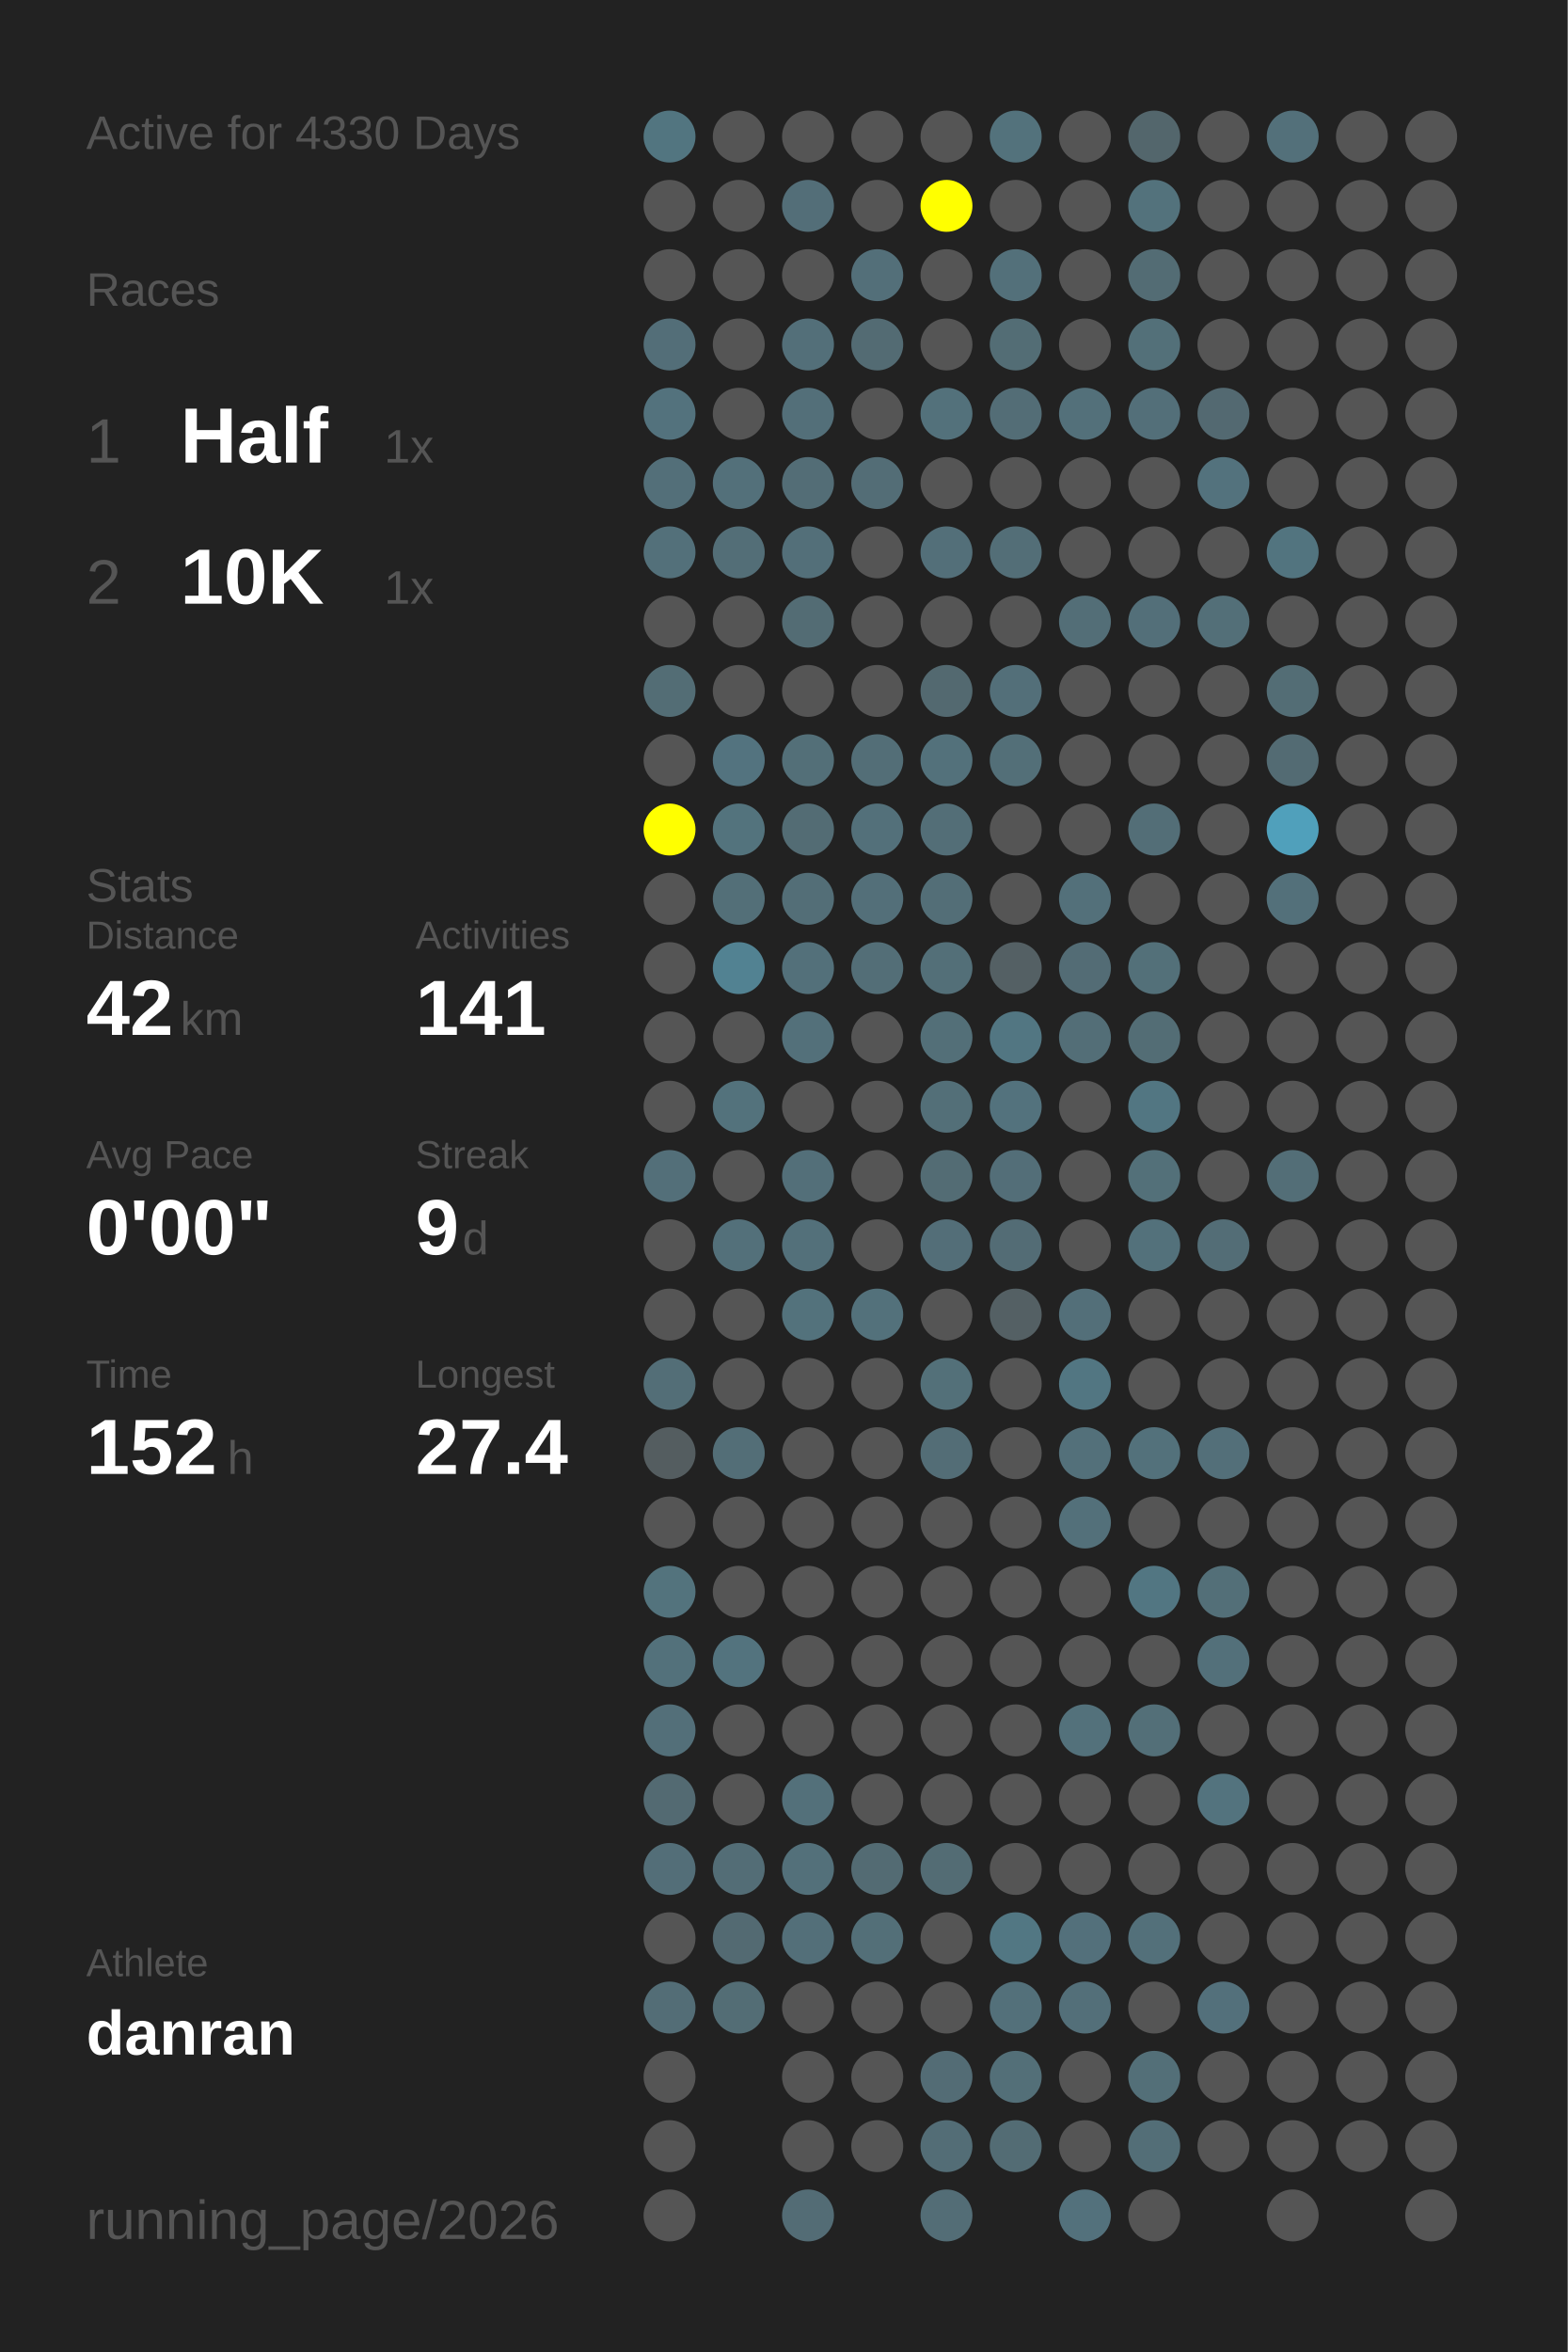
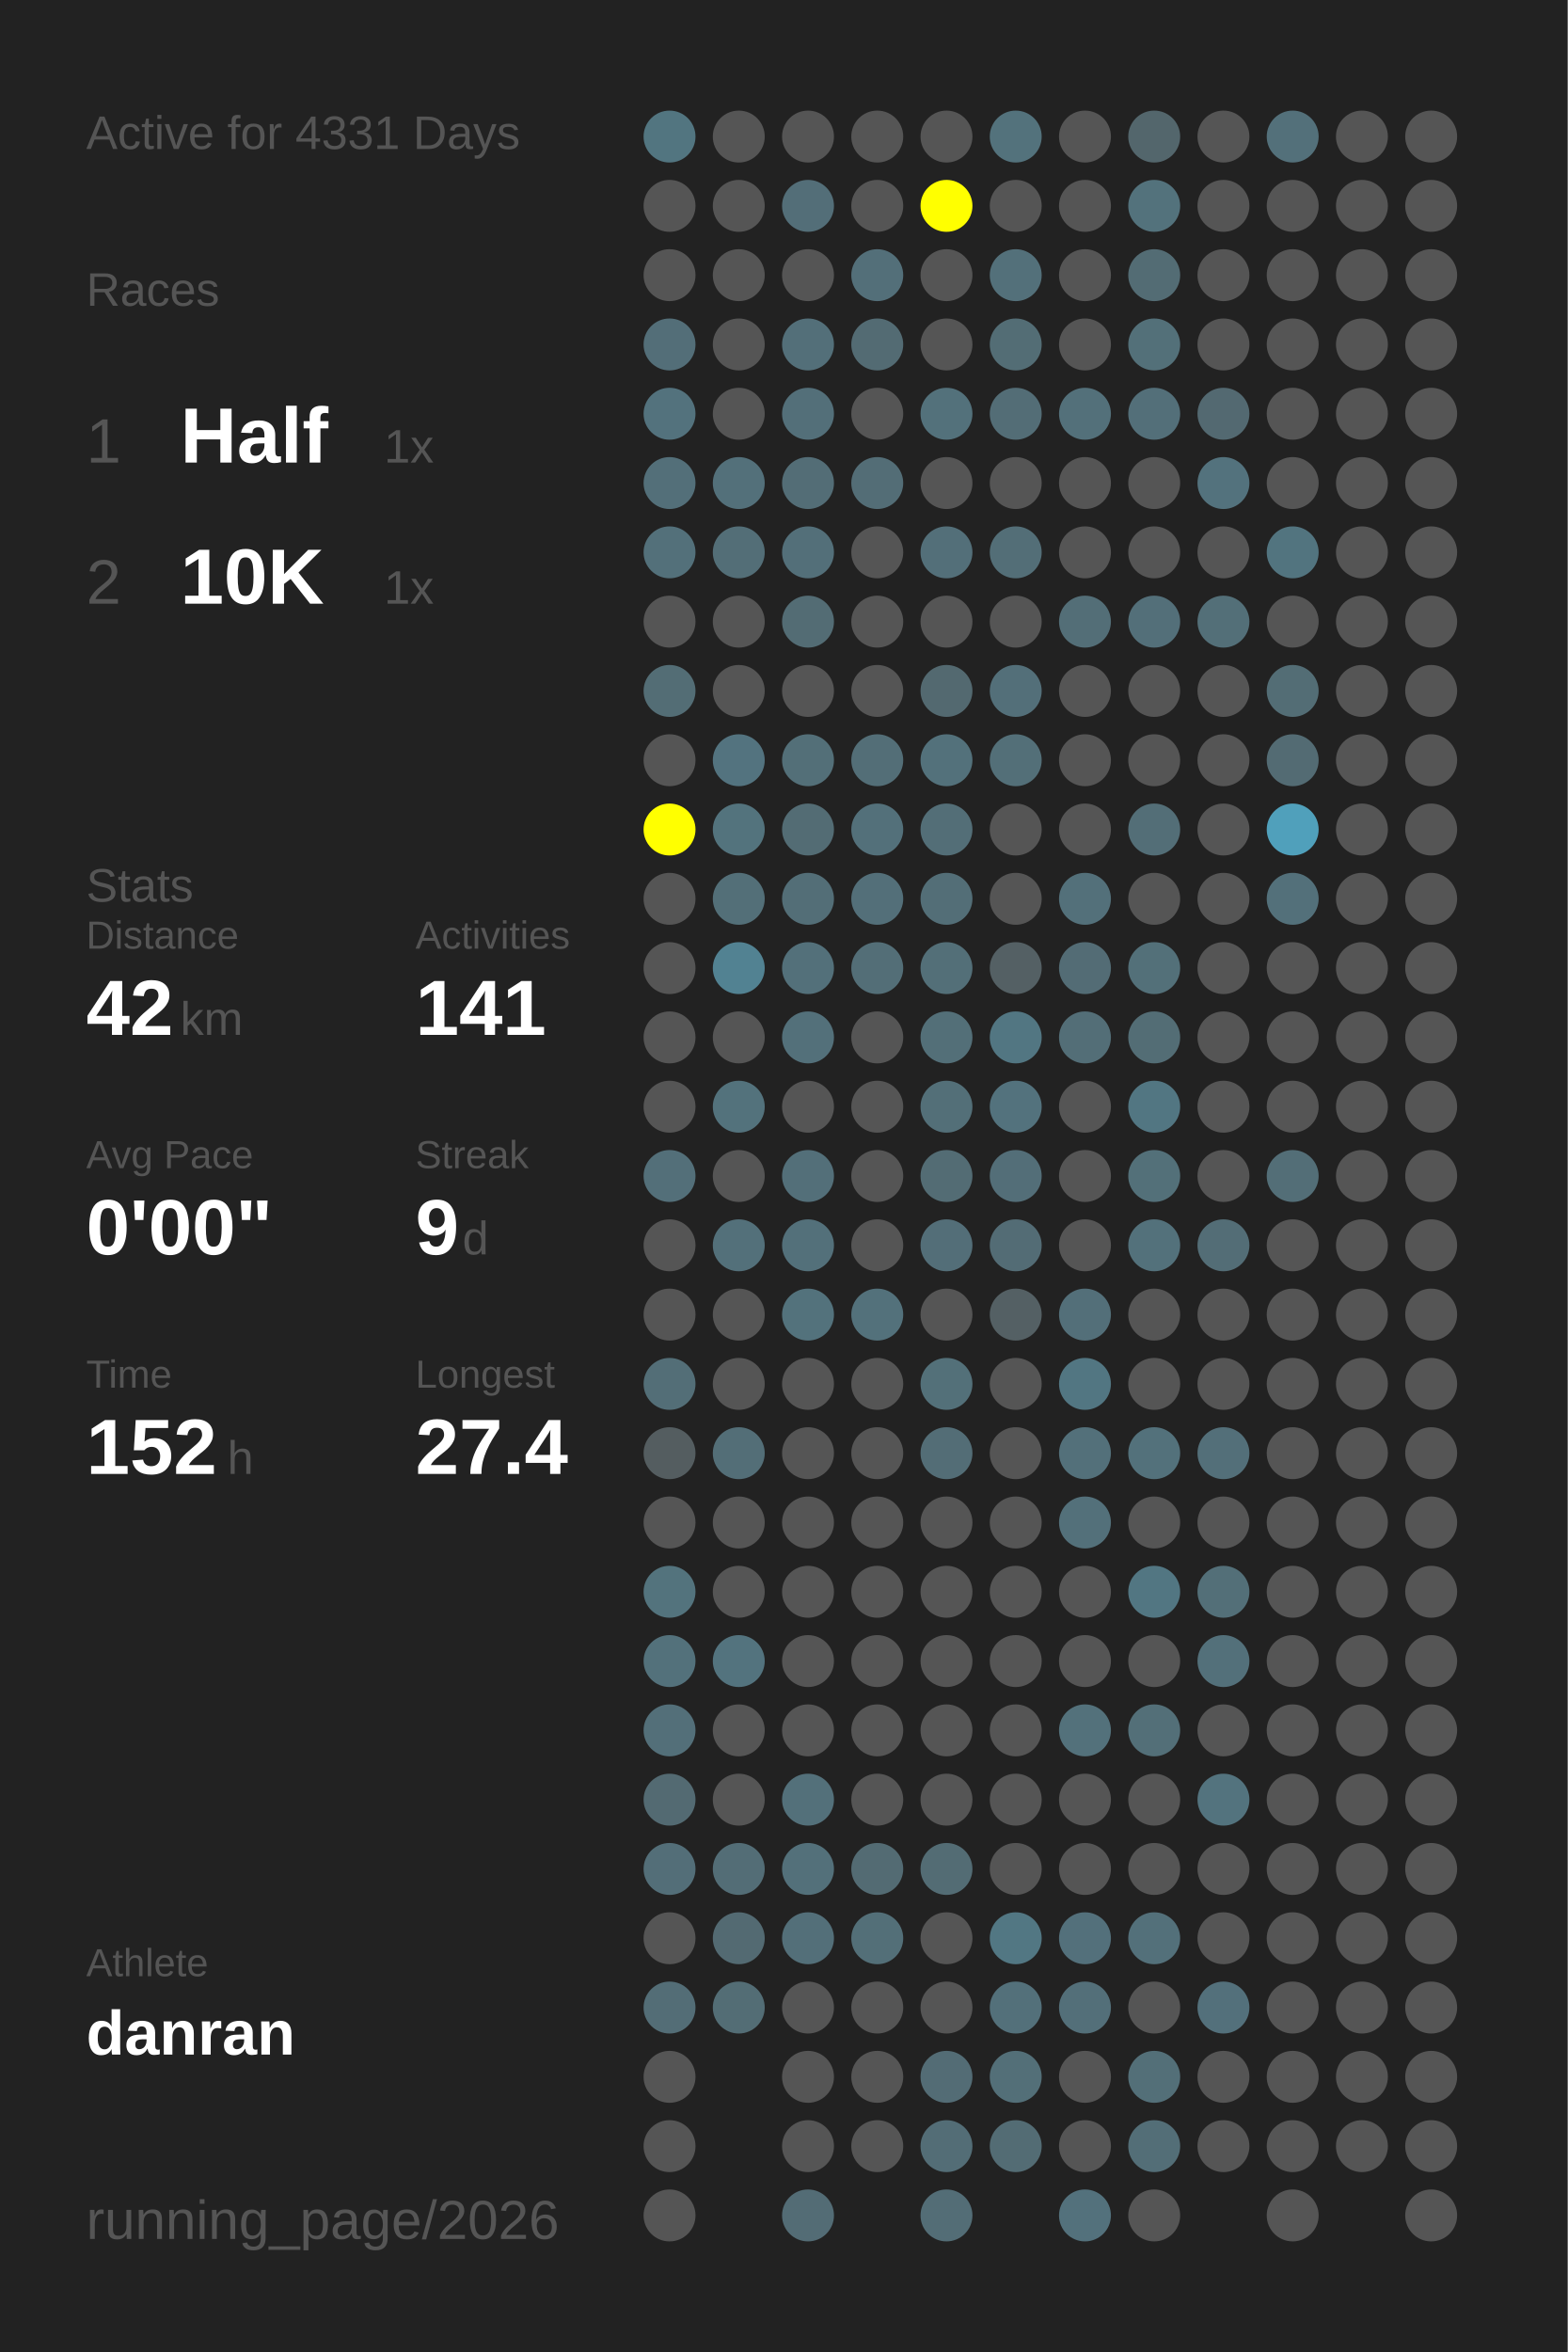
<svg xmlns="http://www.w3.org/2000/svg" baseProfile="full" height="300mm" version="1.1" viewBox="0,0,200,300" width="200mm">
  <defs />
  <rect fill="#222222" height="300" width="200" x="0" y="0" />
-   <text fill="#555555" style="font-size:6px; font-family:Arial;" x="11" y="19">Active for 4330 Days</text>
+   <text fill="#555555" style="font-size:6px; font-family:Arial;" x="11" y="19">Active for 4331 Days</text>
  <text fill="#555555" style="font-size:6px; font-family:Arial;" x="11" y="39">Races</text>
  <text fill="#555555" style="font-size:8px; font-family:Arial;" x="11" y="59">1</text>
  <text fill="#FFFFFF" style="font-size:10px; font-family:Arial; font-weight:bold;" x="23" y="59">Half</text>
  <text fill="#555555" style="font-size:6px; font-family:Arial;" x="49" y="59">1x</text>
  <text fill="#555555" style="font-size:8px; font-family:Arial;" x="11" y="77">2</text>
  <text fill="#FFFFFF" style="font-size:10px; font-family:Arial; font-weight:bold;" x="23" y="77">10K</text>
  <text fill="#555555" style="font-size:6px; font-family:Arial;" x="49" y="77">1x</text>
  <text fill="#555555" style="font-size:6px; font-family:Arial;" x="11" y="115">Stats</text>
  <text fill="#555555" style="font-size:5px; font-family:Arial;" x="11" y="121">Distance</text>
  <text fill="#FFFFFF" style="font-size:10px; font-family:Arial; font-weight:bold;" x="11" y="132">42</text>
  <text fill="#555555" style="font-size:6px; font-family:Arial;" x="23" y="132">km</text>
  <text fill="#555555" style="font-size:5px; font-family:Arial;" x="53" y="121">Activities</text>
  <text fill="#FFFFFF" style="font-size:10px; font-family:Arial; font-weight:bold;" x="53" y="132">141</text>
  <text fill="#555555" style="font-size:5px; font-family:Arial;" x="11" y="149">Avg Pace</text>
  <text fill="#FFFFFF" style="font-size:10px; font-family:Arial; font-weight:bold;" x="11" y="160">0'00"</text>
  <text fill="#555555" style="font-size:5px; font-family:Arial;" x="53" y="149">Streak</text>
  <text fill="#FFFFFF" style="font-size:10px; font-family:Arial; font-weight:bold;" x="53" y="160">9</text>
  <text fill="#555555" style="font-size:6px; font-family:Arial;" x="59" y="160">d</text>
  <text fill="#555555" style="font-size:5px; font-family:Arial;" x="11" y="177">Time</text>
  <text fill="#FFFFFF" style="font-size:10px; font-family:Arial; font-weight:bold;" x="11" y="188">152</text>
  <text fill="#555555" style="font-size:6px; font-family:Arial;" x="29" y="188">h</text>
  <text fill="#555555" style="font-size:5px; font-family:Arial;" x="53" y="177">Longest</text>
  <text fill="#FFFFFF" style="font-size:10px; font-family:Arial; font-weight:bold;" x="53" y="188">27.4</text>
  <text fill="#555555" style="font-size:5px; font-family:Arial;" x="11" y="252.065">Athlete</text>
  <text fill="#FFFFFF" style="font-size:8px; font-family:Arial; font-weight:bold;" x="11" y="262.065">danran</text>
  <text fill="#555555" style="font-size:7px; font-family:Arial;" x="11" y="285.581">running_page/2026</text>
  <circle cx="85.417" cy="17.419" fill="#527580" r="3.312" />
  <circle cx="85.417" cy="26.258" fill="#555555" r="3.312" />
  <circle cx="85.417" cy="35.097" fill="#555555" r="3.312" />
  <circle cx="85.417" cy="43.935" fill="#536e78" r="3.312" />
  <circle cx="85.417" cy="52.774" fill="#53727d" r="3.312" />
  <circle cx="85.417" cy="61.613" fill="#536f79" r="3.312" />
  <circle cx="85.417" cy="70.452" fill="#53707a" r="3.312" />
  <circle cx="85.417" cy="79.29" fill="#555555" r="3.312" />
  <circle cx="85.417" cy="88.129" fill="#536d75" r="3.312" />
  <circle cx="85.417" cy="96.968" fill="#555555" r="3.312" />
  <circle cx="85.417" cy="105.806" fill="#FFFF00" r="3.312" />
  <circle cx="85.417" cy="114.645" fill="#555555" r="3.312" />
  <circle cx="85.417" cy="123.484" fill="#555555" r="3.312" />
  <circle cx="85.417" cy="132.323" fill="#555555" r="3.312" />
  <circle cx="85.417" cy="141.161" fill="#555555" r="3.312" />
  <circle cx="85.417" cy="150" fill="#536f79" r="3.312" />
  <circle cx="85.417" cy="158.839" fill="#555555" r="3.312" />
  <circle cx="85.417" cy="167.677" fill="#555555" r="3.312" />
  <circle cx="85.417" cy="176.516" fill="#536e77" r="3.312" />
  <circle cx="85.417" cy="185.355" fill="#545d60" r="3.312" />
  <circle cx="85.417" cy="194.194" fill="#555555" r="3.312" />
  <circle cx="85.417" cy="203.032" fill="#53737d" r="3.312" />
  <circle cx="85.417" cy="211.871" fill="#53717b" r="3.312" />
  <circle cx="85.417" cy="220.71" fill="#536f79" r="3.312" />
  <circle cx="85.417" cy="229.548" fill="#536a72" r="3.312" />
  <circle cx="85.417" cy="238.387" fill="#536e78" r="3.312" />
  <circle cx="85.417" cy="247.226" fill="#555555" r="3.312" />
  <circle cx="85.417" cy="256.065" fill="#536d76" r="3.312" />
  <circle cx="85.417" cy="264.903" fill="#555555" r="3.312" />
  <circle cx="85.417" cy="273.742" fill="#555555" r="3.312" />
  <circle cx="85.417" cy="282.581" fill="#555555" r="3.312" />
  <circle cx="94.25" cy="17.419" fill="#555555" r="3.312" />
  <circle cx="94.25" cy="26.258" fill="#555555" r="3.312" />
  <circle cx="94.25" cy="35.097" fill="#555555" r="3.312" />
  <circle cx="94.25" cy="43.935" fill="#555555" r="3.312" />
  <circle cx="94.25" cy="52.774" fill="#555555" r="3.312" />
  <circle cx="94.25" cy="61.613" fill="#53707a" r="3.312" />
  <circle cx="94.25" cy="70.452" fill="#536e77" r="3.312" />
  <circle cx="94.25" cy="79.29" fill="#555555" r="3.312" />
  <circle cx="94.25" cy="88.129" fill="#555555" r="3.312" />
  <circle cx="94.25" cy="96.968" fill="#53737f" r="3.312" />
  <circle cx="94.25" cy="105.806" fill="#53737d" r="3.312" />
  <circle cx="94.25" cy="114.645" fill="#536f78" r="3.312" />
  <circle cx="94.25" cy="123.484" fill="#528292" r="3.312" />
  <circle cx="94.25" cy="132.323" fill="#555555" r="3.312" />
  <circle cx="94.25" cy="141.161" fill="#53727c" r="3.312" />
  <circle cx="94.25" cy="150" fill="#555555" r="3.312" />
  <circle cx="94.25" cy="158.839" fill="#53707a" r="3.312" />
  <circle cx="94.25" cy="167.677" fill="#555555" r="3.312" />
  <circle cx="94.25" cy="176.516" fill="#555555" r="3.312" />
  <circle cx="94.25" cy="185.355" fill="#536e77" r="3.312" />
  <circle cx="94.25" cy="194.194" fill="#555555" r="3.312" />
  <circle cx="94.25" cy="203.032" fill="#555555" r="3.312" />
  <circle cx="94.25" cy="211.871" fill="#53737e" r="3.312" />
  <circle cx="94.25" cy="220.71" fill="#555555" r="3.312" />
  <circle cx="94.25" cy="229.548" fill="#555555" r="3.312" />
  <circle cx="94.25" cy="238.387" fill="#536d76" r="3.312" />
  <circle cx="94.25" cy="247.226" fill="#536a72" r="3.312" />
  <circle cx="94.25" cy="256.065" fill="#536d75" r="3.312" />
  <circle cx="103.083" cy="17.419" fill="#555555" r="3.312" />
  <circle cx="103.083" cy="26.258" fill="#536e78" r="3.312" />
  <circle cx="103.083" cy="35.097" fill="#555555" r="3.312" />
  <circle cx="103.083" cy="43.935" fill="#536f79" r="3.312" />
  <circle cx="103.083" cy="52.774" fill="#536f79" r="3.312" />
  <circle cx="103.083" cy="61.613" fill="#536d76" r="3.312" />
  <circle cx="103.083" cy="70.452" fill="#536f79" r="3.312" />
  <circle cx="103.083" cy="79.29" fill="#536c74" r="3.312" />
  <circle cx="103.083" cy="88.129" fill="#555555" r="3.312" />
  <circle cx="103.083" cy="96.968" fill="#536f78" r="3.312" />
  <circle cx="103.083" cy="105.806" fill="#536c74" r="3.312" />
  <circle cx="103.083" cy="114.645" fill="#536e77" r="3.312" />
  <circle cx="103.083" cy="123.484" fill="#53707a" r="3.312" />
  <circle cx="103.083" cy="132.323" fill="#53707a" r="3.312" />
  <circle cx="103.083" cy="141.161" fill="#555555" r="3.312" />
  <circle cx="103.083" cy="150" fill="#536f79" r="3.312" />
  <circle cx="103.083" cy="158.839" fill="#53707a" r="3.312" />
  <circle cx="103.083" cy="167.677" fill="#53727c" r="3.312" />
  <circle cx="103.083" cy="176.516" fill="#555555" r="3.312" />
  <circle cx="103.083" cy="185.355" fill="#555555" r="3.312" />
  <circle cx="103.083" cy="194.194" fill="#555555" r="3.312" />
  <circle cx="103.083" cy="203.032" fill="#555555" r="3.312" />
  <circle cx="103.083" cy="211.871" fill="#555555" r="3.312" />
  <circle cx="103.083" cy="220.71" fill="#555555" r="3.312" />
  <circle cx="103.083" cy="229.548" fill="#53707a" r="3.312" />
  <circle cx="103.083" cy="238.387" fill="#53707a" r="3.312" />
  <circle cx="103.083" cy="247.226" fill="#536f79" r="3.312" />
  <circle cx="103.083" cy="256.065" fill="#555555" r="3.312" />
  <circle cx="103.083" cy="264.903" fill="#555555" r="3.312" />
  <circle cx="103.083" cy="273.742" fill="#555555" r="3.312" />
  <circle cx="103.083" cy="282.581" fill="#536c75" r="3.312" />
  <circle cx="111.917" cy="17.419" fill="#555555" r="3.312" />
  <circle cx="111.917" cy="26.258" fill="#555555" r="3.312" />
  <circle cx="111.917" cy="35.097" fill="#536f79" r="3.312" />
  <circle cx="111.917" cy="43.935" fill="#536b73" r="3.312" />
  <circle cx="111.917" cy="52.774" fill="#555555" r="3.312" />
  <circle cx="111.917" cy="61.613" fill="#536d76" r="3.312" />
  <circle cx="111.917" cy="70.452" fill="#555555" r="3.312" />
  <circle cx="111.917" cy="79.29" fill="#555555" r="3.312" />
  <circle cx="111.917" cy="88.129" fill="#555555" r="3.312" />
  <circle cx="111.917" cy="96.968" fill="#536e77" r="3.312" />
  <circle cx="111.917" cy="105.806" fill="#53707a" r="3.312" />
  <circle cx="111.917" cy="114.645" fill="#536f79" r="3.312" />
  <circle cx="111.917" cy="123.484" fill="#536e77" r="3.312" />
  <circle cx="111.917" cy="132.323" fill="#555555" r="3.312" />
  <circle cx="111.917" cy="141.161" fill="#555555" r="3.312" />
  <circle cx="111.917" cy="150" fill="#555555" r="3.312" />
  <circle cx="111.917" cy="158.839" fill="#555555" r="3.312" />
  <circle cx="111.917" cy="167.677" fill="#53717b" r="3.312" />
  <circle cx="111.917" cy="176.516" fill="#555555" r="3.312" />
  <circle cx="111.917" cy="185.355" fill="#555555" r="3.312" />
  <circle cx="111.917" cy="194.194" fill="#555555" r="3.312" />
  <circle cx="111.917" cy="203.032" fill="#555555" r="3.312" />
  <circle cx="111.917" cy="211.871" fill="#555555" r="3.312" />
  <circle cx="111.917" cy="220.71" fill="#555555" r="3.312" />
  <circle cx="111.917" cy="229.548" fill="#555555" r="3.312" />
  <circle cx="111.917" cy="238.387" fill="#536b73" r="3.312" />
  <circle cx="111.917" cy="247.226" fill="#536f78" r="3.312" />
  <circle cx="111.917" cy="256.065" fill="#555555" r="3.312" />
  <circle cx="111.917" cy="264.903" fill="#555555" r="3.312" />
  <circle cx="111.917" cy="273.742" fill="#555555" r="3.312" />
  <circle cx="120.75" cy="17.419" fill="#555555" r="3.312" />
  <circle cx="120.75" cy="26.258" fill="#FFFF00" r="3.312" />
  <circle cx="120.75" cy="35.097" fill="#555555" r="3.312" />
  <circle cx="120.75" cy="43.935" fill="#555555" r="3.312" />
  <circle cx="120.75" cy="52.774" fill="#53717b" r="3.312" />
  <circle cx="120.75" cy="61.613" fill="#555555" r="3.312" />
  <circle cx="120.75" cy="70.452" fill="#536f79" r="3.312" />
  <circle cx="120.75" cy="79.29" fill="#555555" r="3.312" />
  <circle cx="120.75" cy="88.129" fill="#536970" r="3.312" />
  <circle cx="120.75" cy="96.968" fill="#53717b" r="3.312" />
  <circle cx="120.75" cy="105.806" fill="#536e77" r="3.312" />
  <circle cx="120.75" cy="114.645" fill="#536e77" r="3.312" />
  <circle cx="120.75" cy="123.484" fill="#536f78" r="3.312" />
  <circle cx="120.75" cy="132.323" fill="#536f78" r="3.312" />
  <circle cx="120.75" cy="141.161" fill="#536f78" r="3.312" />
  <circle cx="120.75" cy="150" fill="#536c74" r="3.312" />
  <circle cx="120.75" cy="158.839" fill="#536e78" r="3.312" />
  <circle cx="120.75" cy="167.677" fill="#555555" r="3.312" />
  <circle cx="120.75" cy="176.516" fill="#537079" r="3.312" />
  <circle cx="120.75" cy="185.355" fill="#536d76" r="3.312" />
  <circle cx="120.75" cy="194.194" fill="#555555" r="3.312" />
  <circle cx="120.75" cy="203.032" fill="#555555" r="3.312" />
  <circle cx="120.75" cy="211.871" fill="#555555" r="3.312" />
  <circle cx="120.75" cy="220.71" fill="#555555" r="3.312" />
  <circle cx="120.75" cy="229.548" fill="#555555" r="3.312" />
  <circle cx="120.75" cy="238.387" fill="#536c74" r="3.312" />
  <circle cx="120.75" cy="247.226" fill="#555555" r="3.312" />
  <circle cx="120.75" cy="256.065" fill="#555555" r="3.312" />
  <circle cx="120.75" cy="264.903" fill="#536c75" r="3.312" />
  <circle cx="120.75" cy="273.742" fill="#536d76" r="3.312" />
  <circle cx="120.75" cy="282.581" fill="#536d76" r="3.312" />
  <circle cx="129.583" cy="17.419" fill="#53727c" r="3.312" />
  <circle cx="129.583" cy="26.258" fill="#555555" r="3.312" />
  <circle cx="129.583" cy="35.097" fill="#53707a" r="3.312" />
  <circle cx="129.583" cy="43.935" fill="#536d75" r="3.312" />
  <circle cx="129.583" cy="52.774" fill="#536d76" r="3.312" />
  <circle cx="129.583" cy="61.613" fill="#555555" r="3.312" />
  <circle cx="129.583" cy="70.452" fill="#536e77" r="3.312" />
  <circle cx="129.583" cy="79.29" fill="#555555" r="3.312" />
  <circle cx="129.583" cy="88.129" fill="#536f79" r="3.312" />
  <circle cx="129.583" cy="96.968" fill="#536f78" r="3.312" />
  <circle cx="129.583" cy="105.806" fill="#555555" r="3.312" />
  <circle cx="129.583" cy="114.645" fill="#555555" r="3.312" />
  <circle cx="129.583" cy="123.484" fill="#546064" r="3.312" />
  <circle cx="129.583" cy="132.323" fill="#527682" r="3.312" />
  <circle cx="129.583" cy="141.161" fill="#53727d" r="3.312" />
  <circle cx="129.583" cy="150" fill="#536e78" r="3.312" />
  <circle cx="129.583" cy="158.839" fill="#536c75" r="3.312" />
  <circle cx="129.583" cy="167.677" fill="#546064" r="3.312" />
  <circle cx="129.583" cy="176.516" fill="#555555" r="3.312" />
  <circle cx="129.583" cy="185.355" fill="#555555" r="3.312" />
  <circle cx="129.583" cy="194.194" fill="#555555" r="3.312" />
  <circle cx="129.583" cy="203.032" fill="#555555" r="3.312" />
  <circle cx="129.583" cy="211.871" fill="#555555" r="3.312" />
  <circle cx="129.583" cy="220.71" fill="#555555" r="3.312" />
  <circle cx="129.583" cy="229.548" fill="#555555" r="3.312" />
  <circle cx="129.583" cy="238.387" fill="#555555" r="3.312" />
  <circle cx="129.583" cy="247.226" fill="#527783" r="3.312" />
  <circle cx="129.583" cy="256.065" fill="#53707a" r="3.312" />
  <circle cx="129.583" cy="264.903" fill="#536f78" r="3.312" />
  <circle cx="129.583" cy="273.742" fill="#536c74" r="3.312" />
  <circle cx="138.417" cy="17.419" fill="#555555" r="3.312" />
  <circle cx="138.417" cy="26.258" fill="#555555" r="3.312" />
  <circle cx="138.417" cy="35.097" fill="#555555" r="3.312" />
  <circle cx="138.417" cy="43.935" fill="#555555" r="3.312" />
  <circle cx="138.417" cy="52.774" fill="#53707a" r="3.312" />
  <circle cx="138.417" cy="61.613" fill="#555555" r="3.312" />
  <circle cx="138.417" cy="70.452" fill="#555555" r="3.312" />
  <circle cx="138.417" cy="79.29" fill="#536e77" r="3.312" />
  <circle cx="138.417" cy="88.129" fill="#555555" r="3.312" />
  <circle cx="138.417" cy="96.968" fill="#555555" r="3.312" />
  <circle cx="138.417" cy="105.806" fill="#555555" r="3.312" />
  <circle cx="138.417" cy="114.645" fill="#53707a" r="3.312" />
  <circle cx="138.417" cy="123.484" fill="#536c75" r="3.312" />
  <circle cx="138.417" cy="132.323" fill="#536e77" r="3.312" />
  <circle cx="138.417" cy="141.161" fill="#555555" r="3.312" />
  <circle cx="138.417" cy="150" fill="#555555" r="3.312" />
  <circle cx="138.417" cy="158.839" fill="#555555" r="3.312" />
  <circle cx="138.417" cy="167.677" fill="#536f79" r="3.312" />
  <circle cx="138.417" cy="176.516" fill="#527682" r="3.312" />
  <circle cx="138.417" cy="185.355" fill="#53707a" r="3.312" />
  <circle cx="138.417" cy="194.194" fill="#53707a" r="3.312" />
  <circle cx="138.417" cy="203.032" fill="#555555" r="3.312" />
  <circle cx="138.417" cy="211.871" fill="#555555" r="3.312" />
  <circle cx="138.417" cy="220.71" fill="#53717b" r="3.312" />
  <circle cx="138.417" cy="229.548" fill="#555555" r="3.312" />
  <circle cx="138.417" cy="238.387" fill="#555555" r="3.312" />
  <circle cx="138.417" cy="247.226" fill="#53707b" r="3.312" />
  <circle cx="138.417" cy="256.065" fill="#536f79" r="3.312" />
  <circle cx="138.417" cy="264.903" fill="#555555" r="3.312" />
  <circle cx="138.417" cy="273.742" fill="#555555" r="3.312" />
  <circle cx="138.417" cy="282.581" fill="#53717c" r="3.312" />
  <circle cx="147.25" cy="17.419" fill="#53666c" r="3.312" />
  <circle cx="147.25" cy="26.258" fill="#53727c" r="3.312" />
  <circle cx="147.25" cy="35.097" fill="#536c74" r="3.312" />
  <circle cx="147.25" cy="43.935" fill="#537079" r="3.312" />
  <circle cx="147.25" cy="52.774" fill="#536f79" r="3.312" />
  <circle cx="147.25" cy="61.613" fill="#555555" r="3.312" />
  <circle cx="147.25" cy="70.452" fill="#555555" r="3.312" />
  <circle cx="147.25" cy="79.29" fill="#536f79" r="3.312" />
  <circle cx="147.25" cy="88.129" fill="#555555" r="3.312" />
  <circle cx="147.25" cy="96.968" fill="#555555" r="3.312" />
  <circle cx="147.25" cy="105.806" fill="#536e77" r="3.312" />
  <circle cx="147.25" cy="114.645" fill="#555555" r="3.312" />
  <circle cx="147.25" cy="123.484" fill="#537079" r="3.312" />
  <circle cx="147.25" cy="132.323" fill="#536d75" r="3.312" />
  <circle cx="147.25" cy="141.161" fill="#527682" r="3.312" />
  <circle cx="147.25" cy="150" fill="#537079" r="3.312" />
  <circle cx="147.25" cy="158.839" fill="#53717b" r="3.312" />
  <circle cx="147.25" cy="167.677" fill="#555555" r="3.312" />
  <circle cx="147.25" cy="176.516" fill="#555555" r="3.312" />
  <circle cx="147.25" cy="185.355" fill="#53717b" r="3.312" />
  <circle cx="147.25" cy="194.194" fill="#555555" r="3.312" />
  <circle cx="147.25" cy="203.032" fill="#527682" r="3.312" />
  <circle cx="147.25" cy="211.871" fill="#555555" r="3.312" />
  <circle cx="147.25" cy="220.71" fill="#536f78" r="3.312" />
  <circle cx="147.25" cy="229.548" fill="#555555" r="3.312" />
  <circle cx="147.25" cy="238.387" fill="#555555" r="3.312" />
  <circle cx="147.25" cy="247.226" fill="#53707a" r="3.312" />
  <circle cx="147.25" cy="256.065" fill="#555555" r="3.312" />
  <circle cx="147.25" cy="264.903" fill="#536f78" r="3.312" />
  <circle cx="147.25" cy="273.742" fill="#536e77" r="3.312" />
  <circle cx="147.25" cy="282.581" fill="#555555" r="3.312" />
  <circle cx="156.083" cy="17.419" fill="#555555" r="3.312" />
  <circle cx="156.083" cy="26.258" fill="#555555" r="3.312" />
  <circle cx="156.083" cy="35.097" fill="#555555" r="3.312" />
  <circle cx="156.083" cy="43.935" fill="#555555" r="3.312" />
  <circle cx="156.083" cy="52.774" fill="#536971" r="3.312" />
  <circle cx="156.083" cy="61.613" fill="#53727d" r="3.312" />
  <circle cx="156.083" cy="70.452" fill="#555555" r="3.312" />
  <circle cx="156.083" cy="79.29" fill="#536f78" r="3.312" />
  <circle cx="156.083" cy="88.129" fill="#555555" r="3.312" />
  <circle cx="156.083" cy="96.968" fill="#555555" r="3.312" />
  <circle cx="156.083" cy="105.806" fill="#555555" r="3.312" />
  <circle cx="156.083" cy="114.645" fill="#555555" r="3.312" />
  <circle cx="156.083" cy="123.484" fill="#555555" r="3.312" />
  <circle cx="156.083" cy="132.323" fill="#555555" r="3.312" />
  <circle cx="156.083" cy="141.161" fill="#555555" r="3.312" />
  <circle cx="156.083" cy="150" fill="#555555" r="3.312" />
  <circle cx="156.083" cy="158.839" fill="#536d76" r="3.312" />
  <circle cx="156.083" cy="167.677" fill="#555555" r="3.312" />
  <circle cx="156.083" cy="176.516" fill="#555555" r="3.312" />
  <circle cx="156.083" cy="185.355" fill="#536f79" r="3.312" />
  <circle cx="156.083" cy="194.194" fill="#555555" r="3.312" />
  <circle cx="156.083" cy="203.032" fill="#536f78" r="3.312" />
  <circle cx="156.083" cy="211.871" fill="#53707a" r="3.312" />
  <circle cx="156.083" cy="220.71" fill="#555555" r="3.312" />
  <circle cx="156.083" cy="229.548" fill="#53737e" r="3.312" />
  <circle cx="156.083" cy="238.387" fill="#555555" r="3.312" />
  <circle cx="156.083" cy="247.226" fill="#555555" r="3.312" />
  <circle cx="156.083" cy="256.065" fill="#53707b" r="3.312" />
  <circle cx="156.083" cy="264.903" fill="#555555" r="3.312" />
  <circle cx="156.083" cy="273.742" fill="#555555" r="3.312" />
  <circle cx="164.917" cy="17.419" fill="#53707a" r="3.312" />
  <circle cx="164.917" cy="26.258" fill="#555555" r="3.312" />
  <circle cx="164.917" cy="35.097" fill="#555555" r="3.312" />
  <circle cx="164.917" cy="43.935" fill="#555555" r="3.312" />
  <circle cx="164.917" cy="52.774" fill="#555555" r="3.312" />
  <circle cx="164.917" cy="61.613" fill="#555555" r="3.312" />
  <circle cx="164.917" cy="70.452" fill="#52747f" r="3.312" />
  <circle cx="164.917" cy="79.29" fill="#555555" r="3.312" />
  <circle cx="164.917" cy="88.129" fill="#536d75" r="3.312" />
  <circle cx="164.917" cy="96.968" fill="#536b73" r="3.312" />
  <circle cx="164.917" cy="105.806" fill="#50a0bb" r="3.312" />
  <circle cx="164.917" cy="114.645" fill="#53707a" r="3.312" />
  <circle cx="164.917" cy="123.484" fill="#555555" r="3.312" />
  <circle cx="164.917" cy="132.323" fill="#555555" r="3.312" />
  <circle cx="164.917" cy="141.161" fill="#555555" r="3.312" />
  <circle cx="164.917" cy="150" fill="#536e77" r="3.312" />
  <circle cx="164.917" cy="158.839" fill="#555555" r="3.312" />
  <circle cx="164.917" cy="167.677" fill="#555555" r="3.312" />
  <circle cx="164.917" cy="176.516" fill="#555555" r="3.312" />
  <circle cx="164.917" cy="185.355" fill="#555555" r="3.312" />
  <circle cx="164.917" cy="194.194" fill="#555555" r="3.312" />
  <circle cx="164.917" cy="203.032" fill="#555555" r="3.312" />
  <circle cx="164.917" cy="211.871" fill="#555555" r="3.312" />
  <circle cx="164.917" cy="220.71" fill="#555555" r="3.312" />
  <circle cx="164.917" cy="229.548" fill="#555555" r="3.312" />
  <circle cx="164.917" cy="238.387" fill="#555555" r="3.312" />
  <circle cx="164.917" cy="247.226" fill="#555555" r="3.312" />
  <circle cx="164.917" cy="256.065" fill="#555555" r="3.312" />
  <circle cx="164.917" cy="264.903" fill="#555555" r="3.312" />
  <circle cx="164.917" cy="273.742" fill="#555555" r="3.312" />
  <circle cx="164.917" cy="282.581" fill="#555555" r="3.312" />
  <circle cx="173.75" cy="17.419" fill="#555555" r="3.312" />
  <circle cx="173.75" cy="26.258" fill="#555555" r="3.312" />
  <circle cx="173.75" cy="35.097" fill="#555555" r="3.312" />
  <circle cx="173.75" cy="43.935" fill="#555555" r="3.312" />
  <circle cx="173.75" cy="52.774" fill="#555555" r="3.312" />
  <circle cx="173.75" cy="61.613" fill="#555555" r="3.312" />
  <circle cx="173.75" cy="70.452" fill="#555555" r="3.312" />
  <circle cx="173.75" cy="79.29" fill="#555555" r="3.312" />
  <circle cx="173.75" cy="88.129" fill="#555555" r="3.312" />
  <circle cx="173.75" cy="96.968" fill="#555555" r="3.312" />
  <circle cx="173.75" cy="105.806" fill="#555555" r="3.312" />
  <circle cx="173.75" cy="114.645" fill="#555555" r="3.312" />
  <circle cx="173.75" cy="123.484" fill="#555555" r="3.312" />
  <circle cx="173.75" cy="132.323" fill="#555555" r="3.312" />
  <circle cx="173.75" cy="141.161" fill="#555555" r="3.312" />
  <circle cx="173.75" cy="150" fill="#555555" r="3.312" />
  <circle cx="173.75" cy="158.839" fill="#555555" r="3.312" />
  <circle cx="173.75" cy="167.677" fill="#555555" r="3.312" />
  <circle cx="173.75" cy="176.516" fill="#555555" r="3.312" />
  <circle cx="173.75" cy="185.355" fill="#555555" r="3.312" />
  <circle cx="173.75" cy="194.194" fill="#555555" r="3.312" />
  <circle cx="173.75" cy="203.032" fill="#555555" r="3.312" />
  <circle cx="173.75" cy="211.871" fill="#555555" r="3.312" />
  <circle cx="173.75" cy="220.71" fill="#555555" r="3.312" />
  <circle cx="173.75" cy="229.548" fill="#555555" r="3.312" />
  <circle cx="173.75" cy="238.387" fill="#555555" r="3.312" />
  <circle cx="173.75" cy="247.226" fill="#555555" r="3.312" />
  <circle cx="173.75" cy="256.065" fill="#555555" r="3.312" />
  <circle cx="173.75" cy="264.903" fill="#555555" r="3.312" />
  <circle cx="173.75" cy="273.742" fill="#555555" r="3.312" />
  <circle cx="182.583" cy="17.419" fill="#555555" r="3.312" />
  <circle cx="182.583" cy="26.258" fill="#555555" r="3.312" />
  <circle cx="182.583" cy="35.097" fill="#555555" r="3.312" />
  <circle cx="182.583" cy="43.935" fill="#555555" r="3.312" />
  <circle cx="182.583" cy="52.774" fill="#555555" r="3.312" />
  <circle cx="182.583" cy="61.613" fill="#555555" r="3.312" />
  <circle cx="182.583" cy="70.452" fill="#555555" r="3.312" />
  <circle cx="182.583" cy="79.29" fill="#555555" r="3.312" />
  <circle cx="182.583" cy="88.129" fill="#555555" r="3.312" />
  <circle cx="182.583" cy="96.968" fill="#555555" r="3.312" />
  <circle cx="182.583" cy="105.806" fill="#555555" r="3.312" />
  <circle cx="182.583" cy="114.645" fill="#555555" r="3.312" />
  <circle cx="182.583" cy="123.484" fill="#555555" r="3.312" />
  <circle cx="182.583" cy="132.323" fill="#555555" r="3.312" />
  <circle cx="182.583" cy="141.161" fill="#555555" r="3.312" />
  <circle cx="182.583" cy="150" fill="#555555" r="3.312" />
  <circle cx="182.583" cy="158.839" fill="#555555" r="3.312" />
  <circle cx="182.583" cy="167.677" fill="#555555" r="3.312" />
  <circle cx="182.583" cy="176.516" fill="#555555" r="3.312" />
  <circle cx="182.583" cy="185.355" fill="#555555" r="3.312" />
  <circle cx="182.583" cy="194.194" fill="#555555" r="3.312" />
  <circle cx="182.583" cy="203.032" fill="#555555" r="3.312" />
  <circle cx="182.583" cy="211.871" fill="#555555" r="3.312" />
  <circle cx="182.583" cy="220.71" fill="#555555" r="3.312" />
  <circle cx="182.583" cy="229.548" fill="#555555" r="3.312" />
  <circle cx="182.583" cy="238.387" fill="#555555" r="3.312" />
  <circle cx="182.583" cy="247.226" fill="#555555" r="3.312" />
  <circle cx="182.583" cy="256.065" fill="#555555" r="3.312" />
  <circle cx="182.583" cy="264.903" fill="#555555" r="3.312" />
  <circle cx="182.583" cy="273.742" fill="#555555" r="3.312" />
  <circle cx="182.583" cy="282.581" fill="#555555" r="3.312" />
</svg>
